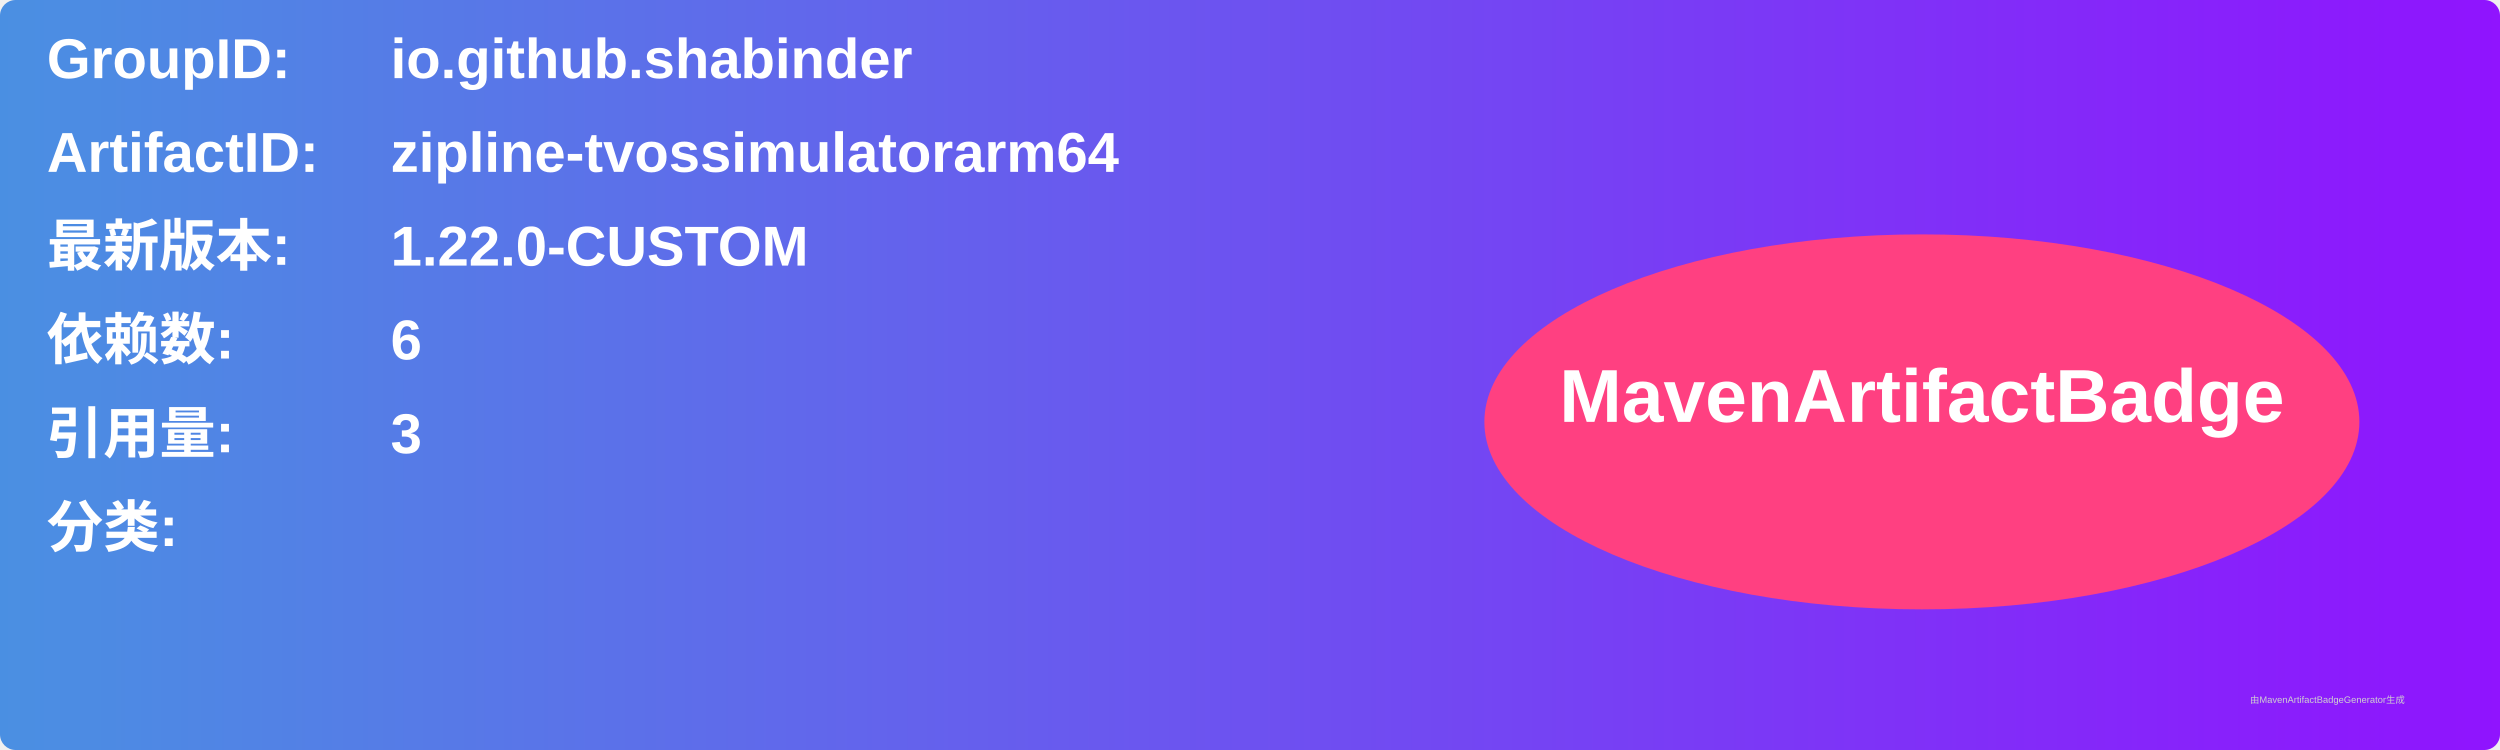
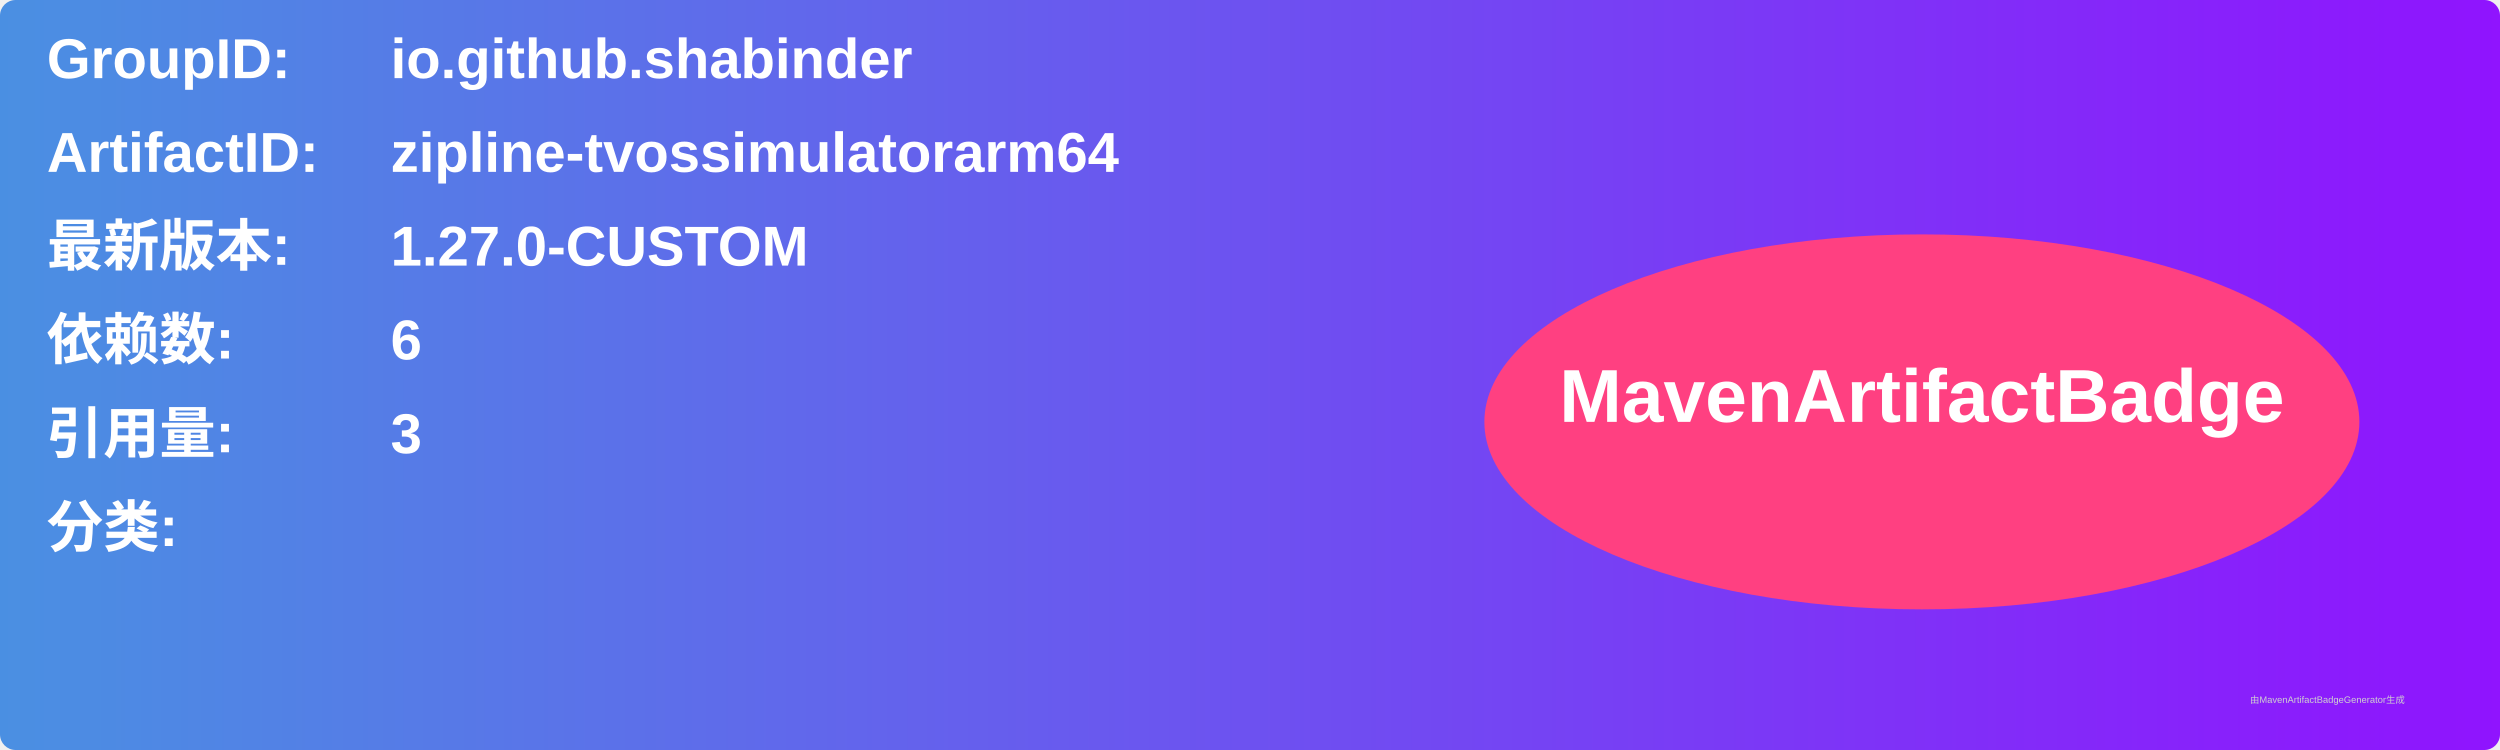
<svg xmlns="http://www.w3.org/2000/svg" width="800" height="240" viewBox="0 0 800 240">
  <linearGradient id="grad" x1="0%" y1="0%" x2="100%" y2="0%">
    <stop offset="0%" stop-color="#4a90e2" />
    <stop offset="100%" stop-color="#9013fe" />
  </linearGradient>
  <rect width="100%" height="100%" rx="5" ry="5" fill="url(#grad)" />
  <g transform="translate(15, 15)">
    <text x="0" y="10" font-family="Arial" font-size="18" fill="white" font-weight="bold" width="260">GroupID:</text>
    <text x="110" y="10" font-family="Arial" font-size="18" fill="white" font-weight="bold" width="460">io.github.shabinder</text>
    <text x="0" y="40" font-family="Arial" font-size="18" fill="white" font-weight="bold" width="260">ArtifactID:</text>
    <text x="110" y="40" font-family="Arial" font-size="18" fill="white" font-weight="bold" width="460">zipline-tvossimulatorarm64</text>
    <text x="0" y="70" font-family="Arial" font-size="18" fill="white" font-weight="bold">最新版本:</text>
    <text x="110" y="70" font-family="Arial" font-size="18" fill="white" font-weight="bold">
-       <tspan font-weight="bold">1.22.0-CUSTOM</tspan>
+       <tspan font-weight="bold">1.27.0-CUSTOM</tspan>
    </text>
    <text x="0" y="100" font-family="Arial" font-size="18" fill="white" font-weight="bold">依赖数: </text>
    <text x="110" y="100" font-family="Arial" font-size="18" fill="white">
      <tspan font-weight="bold">6</tspan>
    </text>
    <text x="0" y="130" font-family="Arial" font-size="18" fill="white" font-weight="bold">引用量: </text>
    <text x="110" y="130" font-family="Arial" font-size="18" fill="white">
      <tspan font-weight="bold">3</tspan>
    </text>
    <text x="0" y="160" font-family="Arial" font-size="18" fill="white" font-weight="bold">分类:</text>
    <text x="10" y="190" font-family="Arial" font-size="10" fill="white">
      <tspan font-weight="bold" />
    </text>
    <ellipse cx="600" cy="120" rx="140" ry="60" fill="#ff4081" />
    <text x="600" y="120" text-anchor="middle" font-family="Arial" font-size="24" fill="white" font-weight="bold">MavenArtifactBadge</text>
  </g>
  <text x="720" y="225" font-family="Arial" font-size="3" fill="#d0d0d0">由MavenArtifactBadgeGenerator生成</text>
</svg>
